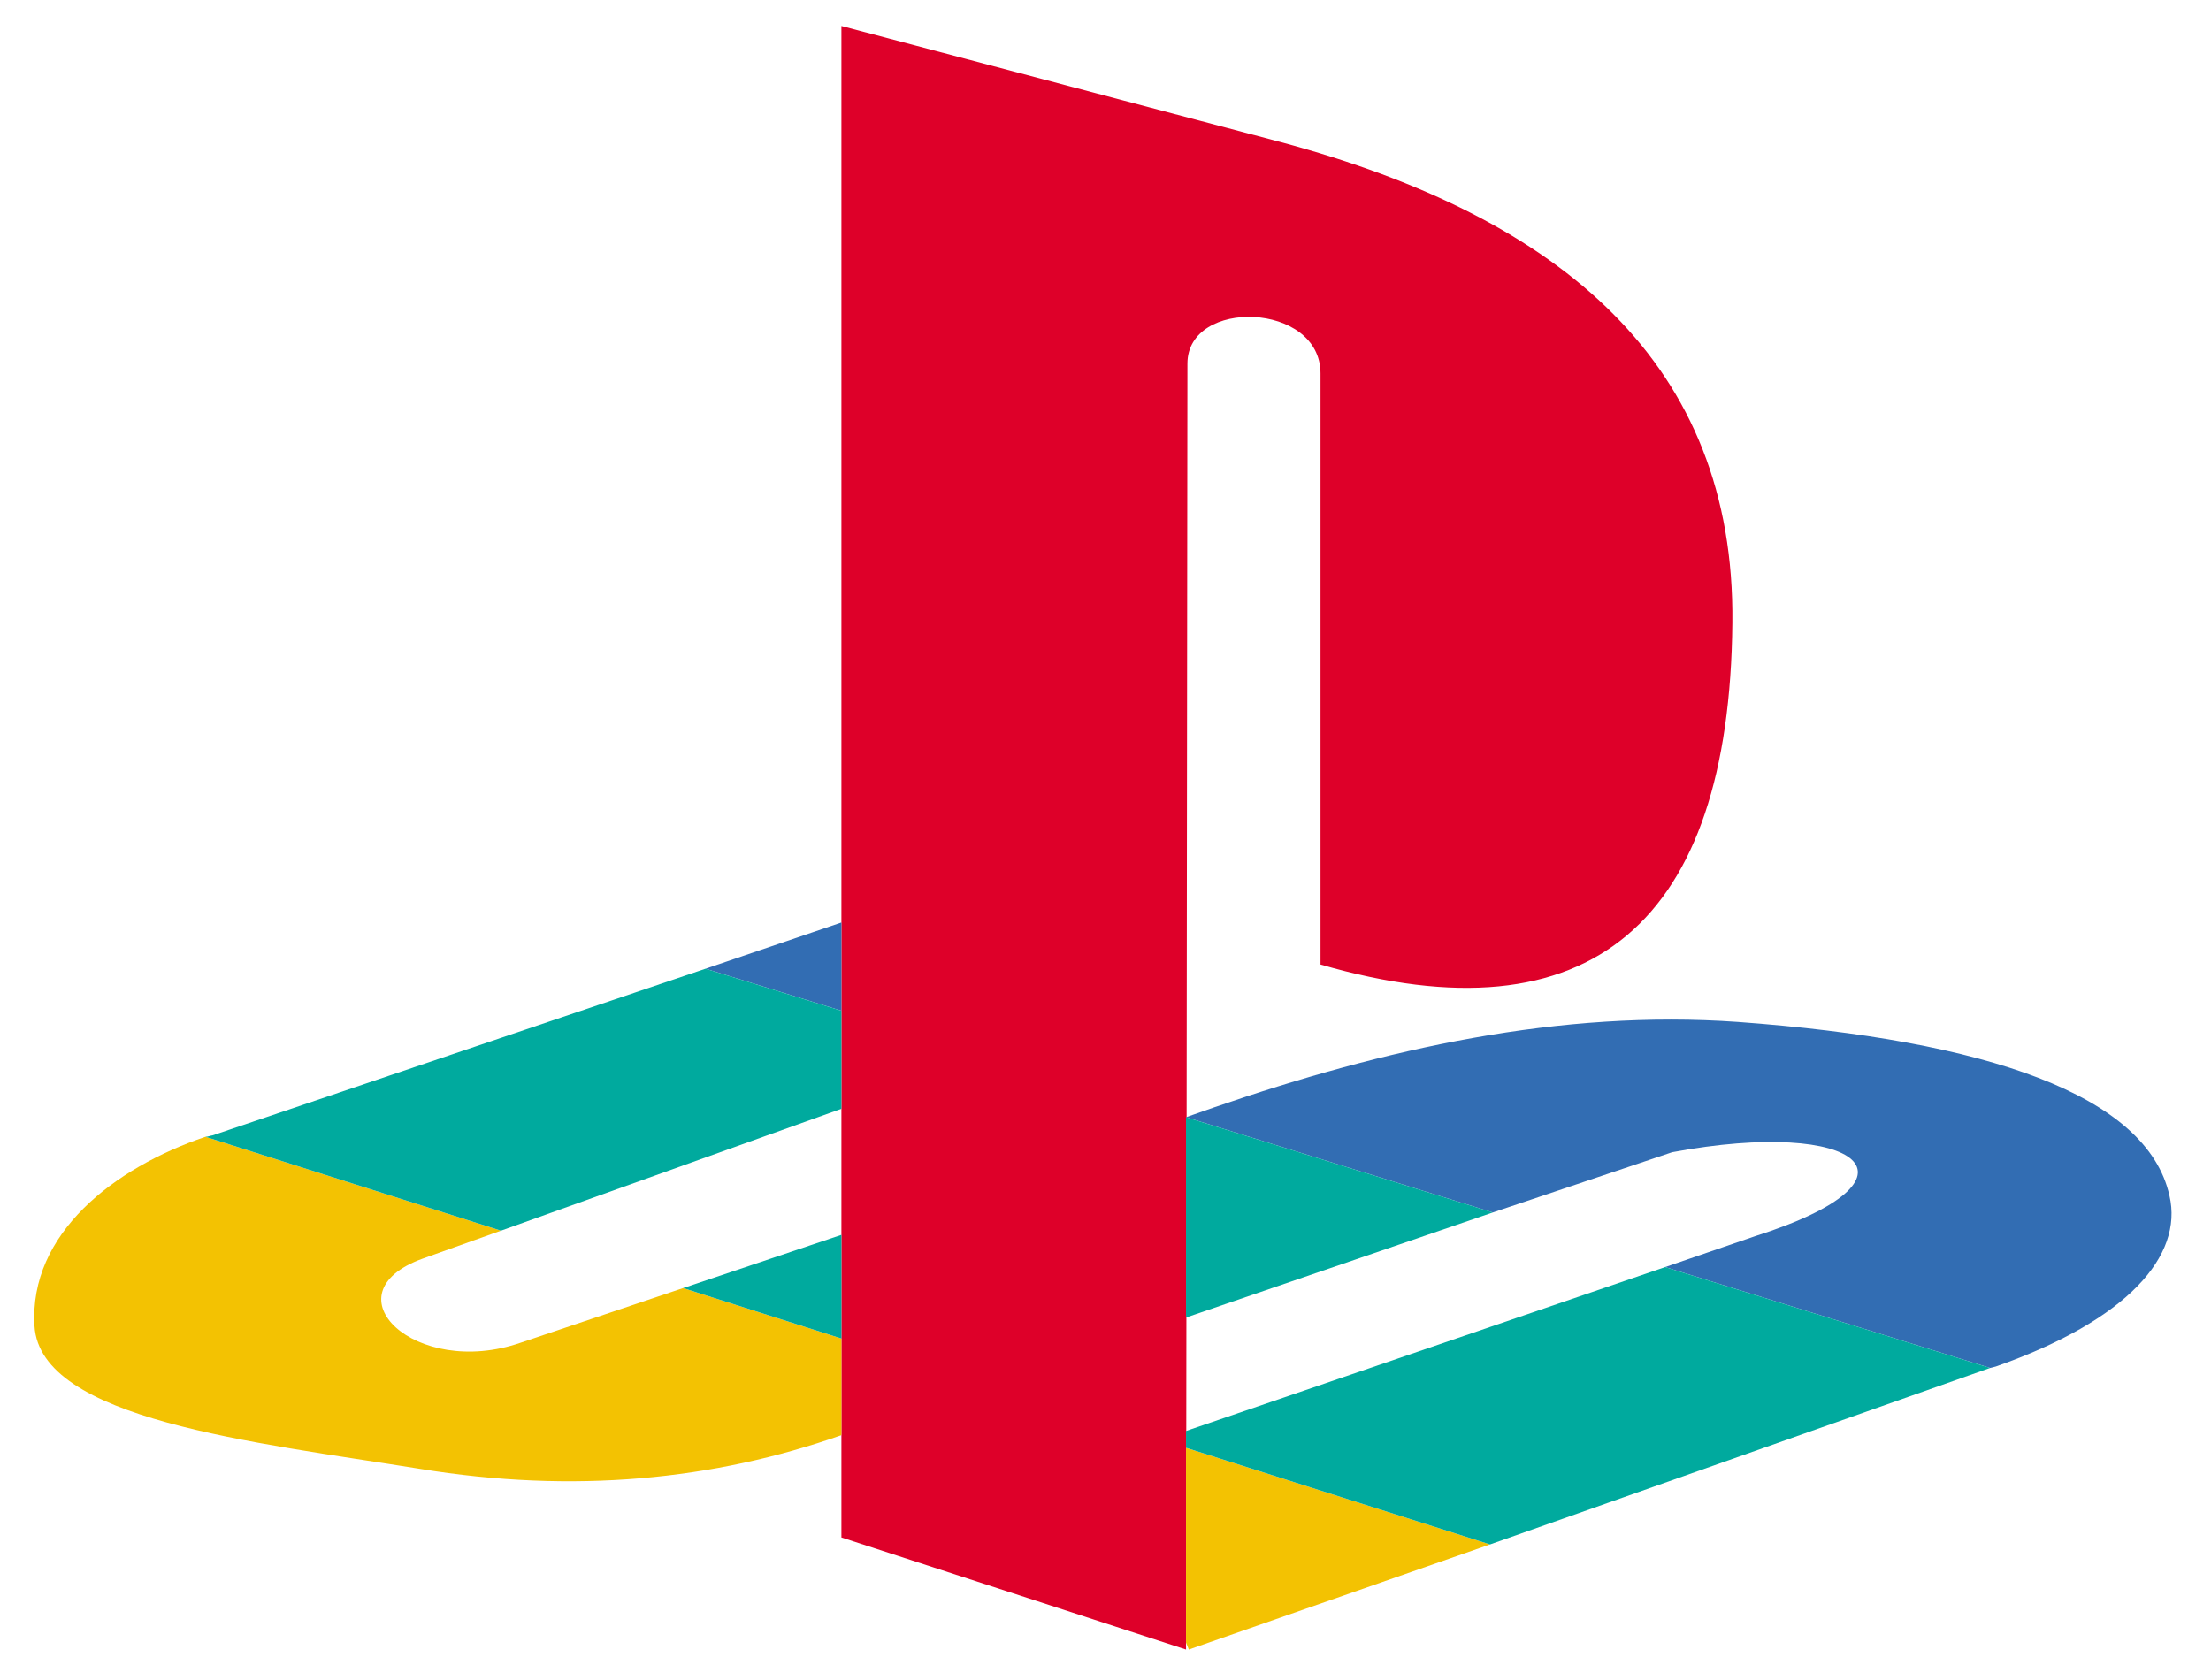
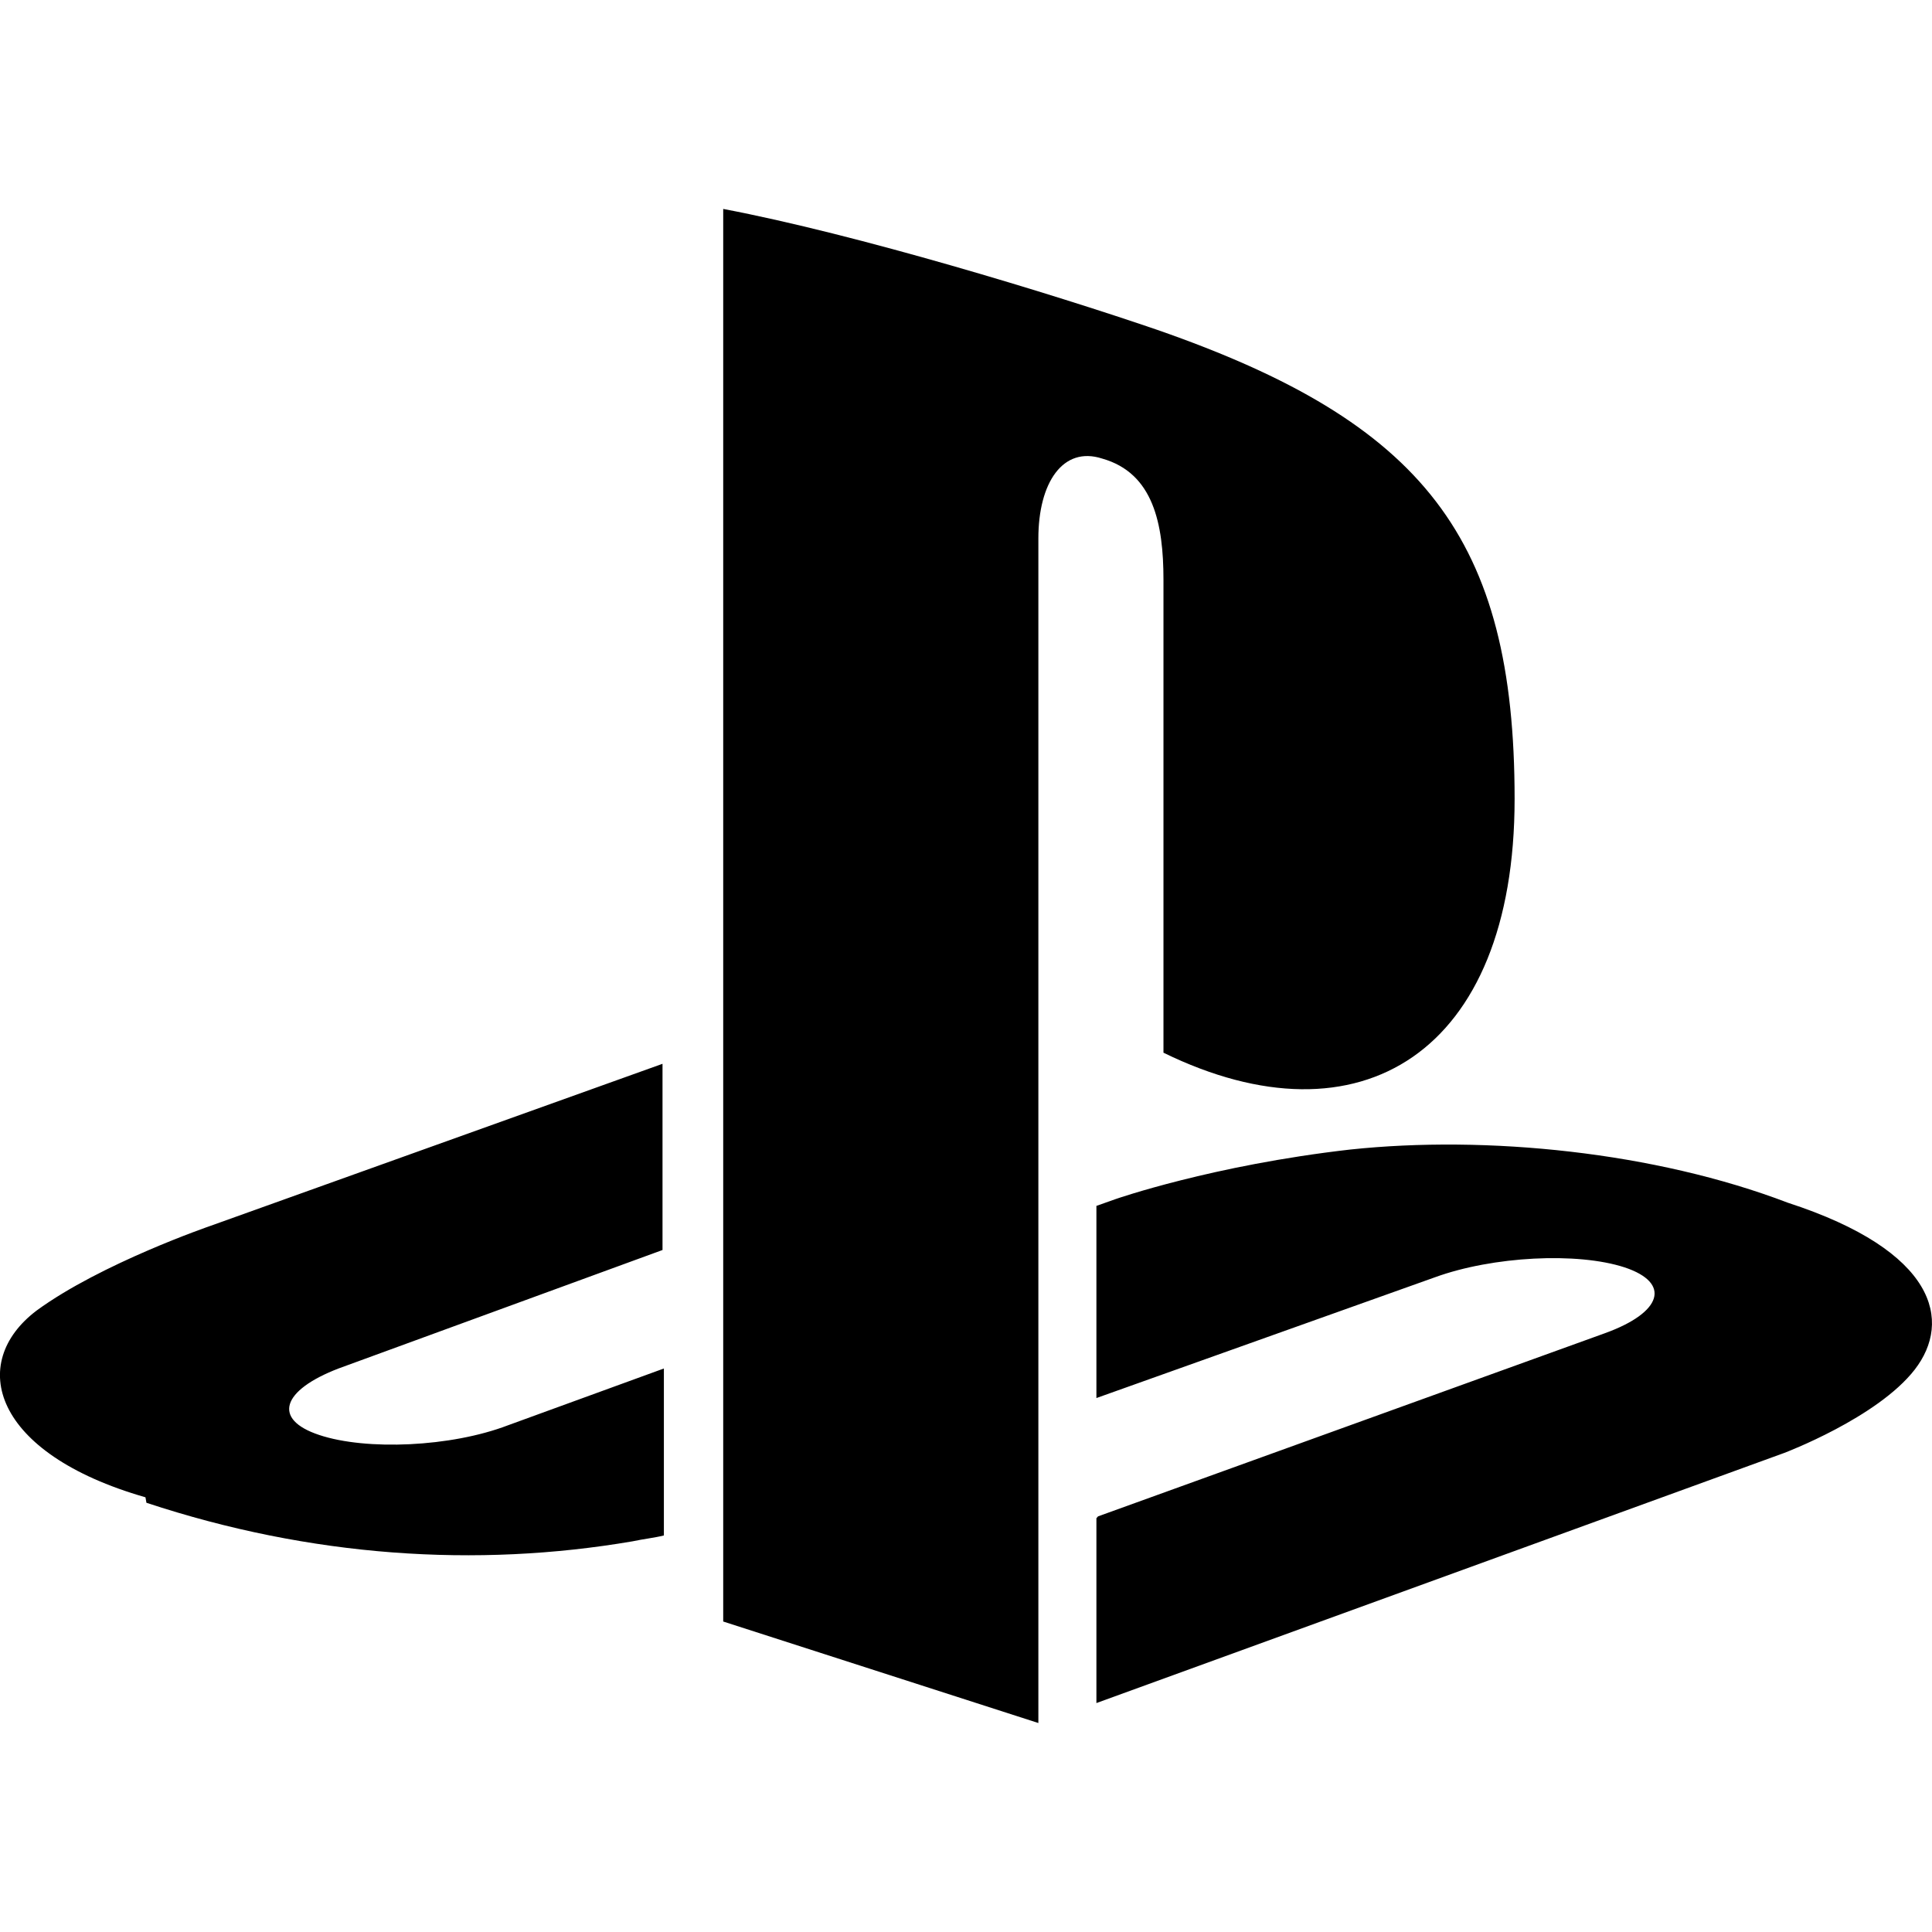
- <svg xmlns="http://www.w3.org/2000/svg" version="1.0" id="Layer_1" width="134.247" height="101.998" viewBox="0 0 612.092 560.54" overflow="visible" enable-background="new 0 0 612.092 560.54" xml:space="preserve">
-   <defs id="defs18" />
-   <g id="g3" transform="translate(-61.68556,-312.8684)">
-     <path clip-rule="evenodd" d="M 395.068,434.213 L 394.6,863.395 L 279.61,825.997 L 279.61,321.535 L 426.388,360.341 C 520.342,385.593 577.839,434.677 576.904,520.702 C 575.97,620.755 529.692,660.958 439.475,634.777 L 439.475,437.48 C 439.475,413.635 395.068,412.239 395.068,434.213 L 395.068,434.213 z " id="path7" style="fill:#de0029;fill-opacity:1;fill-rule:evenodd" />
-     <path clip-rule="evenodd" d="M 226.786,742.768 L 172.561,761.005 C 137.497,773.164 107.585,744.646 139.838,732.951 L 166.013,723.607 L 67.381,692.277 C 36.995,702.567 8.479,724.54 10.353,755.398 C 12.223,786.719 83.74,794.203 138.904,803.086 C 190.32,811.498 237.066,806.823 279.609,791.862 L 279.609,759.6 L 226.786,742.768 L 226.786,742.768 z M 395.534,863.395 L 496.037,828.328 L 394.6,796.073 L 394.6,861.053 L 395.534,863.395 L 395.534,863.395 z " id="path9" style="fill:#f3c202;fill-opacity:1;fill-rule:evenodd" />
-     <path clip-rule="evenodd" d="M 662.917,769.425 L 664.786,768.955 C 708.727,753.531 727.425,732.017 722.754,711.921 C 715.274,678.261 661.516,660.023 578.775,653.944 C 519.411,649.739 460.981,662.826 403.952,682.46 L 394.602,685.737 L 496.974,717.528 L 556.806,697.422 C 619.446,685.737 644.692,706.305 584.388,725.476 L 554.47,735.756 L 662.917,769.425 L 662.917,769.425 z M 279.61,620.755 L 234.263,636.179 L 279.61,650.206 L 279.61,620.755 L 279.61,620.755 z " id="path11" style="fill:#326db3;fill-opacity:1;fill-rule:evenodd" />
-     <path clip-rule="evenodd" d="M 496.037,828.328 L 662.917,769.425 L 554.467,735.756 L 394.6,790.456 L 394.6,796.073 L 496.037,828.328 L 496.037,828.328 z M 279.61,725.003 L 226.787,742.769 L 279.61,759.6 L 279.61,725.003 L 279.61,725.003 z M 394.6,752.596 L 394.6,685.737 L 496.973,717.528 L 394.6,752.596 L 394.6,752.596 z M 166.015,723.607 L 279.609,682.933 L 279.609,650.206 L 234.263,636.179 L 69.719,691.815 C 69.251,691.815 68.317,692.277 67.382,692.277 L 166.015,723.607 L 166.015,723.607 z " id="path13" style="fill:#00aa9e;fill-opacity:1;fill-rule:evenodd" />
-   </g>
+ <svg xmlns="http://www.w3.org/2000/svg" role="img" viewBox="0 0 24 24">
+   <path d="M8.984 2.596v17.547l3.915 1.261V6.688c0-.69.304-1.151.794-.991.636.18.76.814.76 1.505v5.875c2.441 1.193 4.362-.002 4.362-3.152 0-3.237-1.126-4.675-4.438-5.827-1.307-.448-3.728-1.186-5.39-1.502zm4.656 16.241l6.296-2.275c.715-.258.826-.625.246-.818-.586-.192-1.637-.139-2.357.123l-4.205 1.5V14.98l.24-.085s1.201-.42 2.913-.615c1.696-.18 3.785.03 5.437.661 1.848.601 2.04 1.472 1.576 2.072-.465.6-1.622 1.036-1.622 1.036l-8.544 3.107V18.86zM1.807 18.6c-1.9-.545-2.214-1.668-1.352-2.32.801-.586 2.16-1.052 2.16-1.052l5.615-2.013v2.313L4.205 17c-.705.271-.825.632-.239.826.586.195 1.637.15 2.343-.12L8.247 17v2.074c-.12.03-.256.044-.39.073-1.939.331-3.996.196-6.038-.479z" />
</svg>
